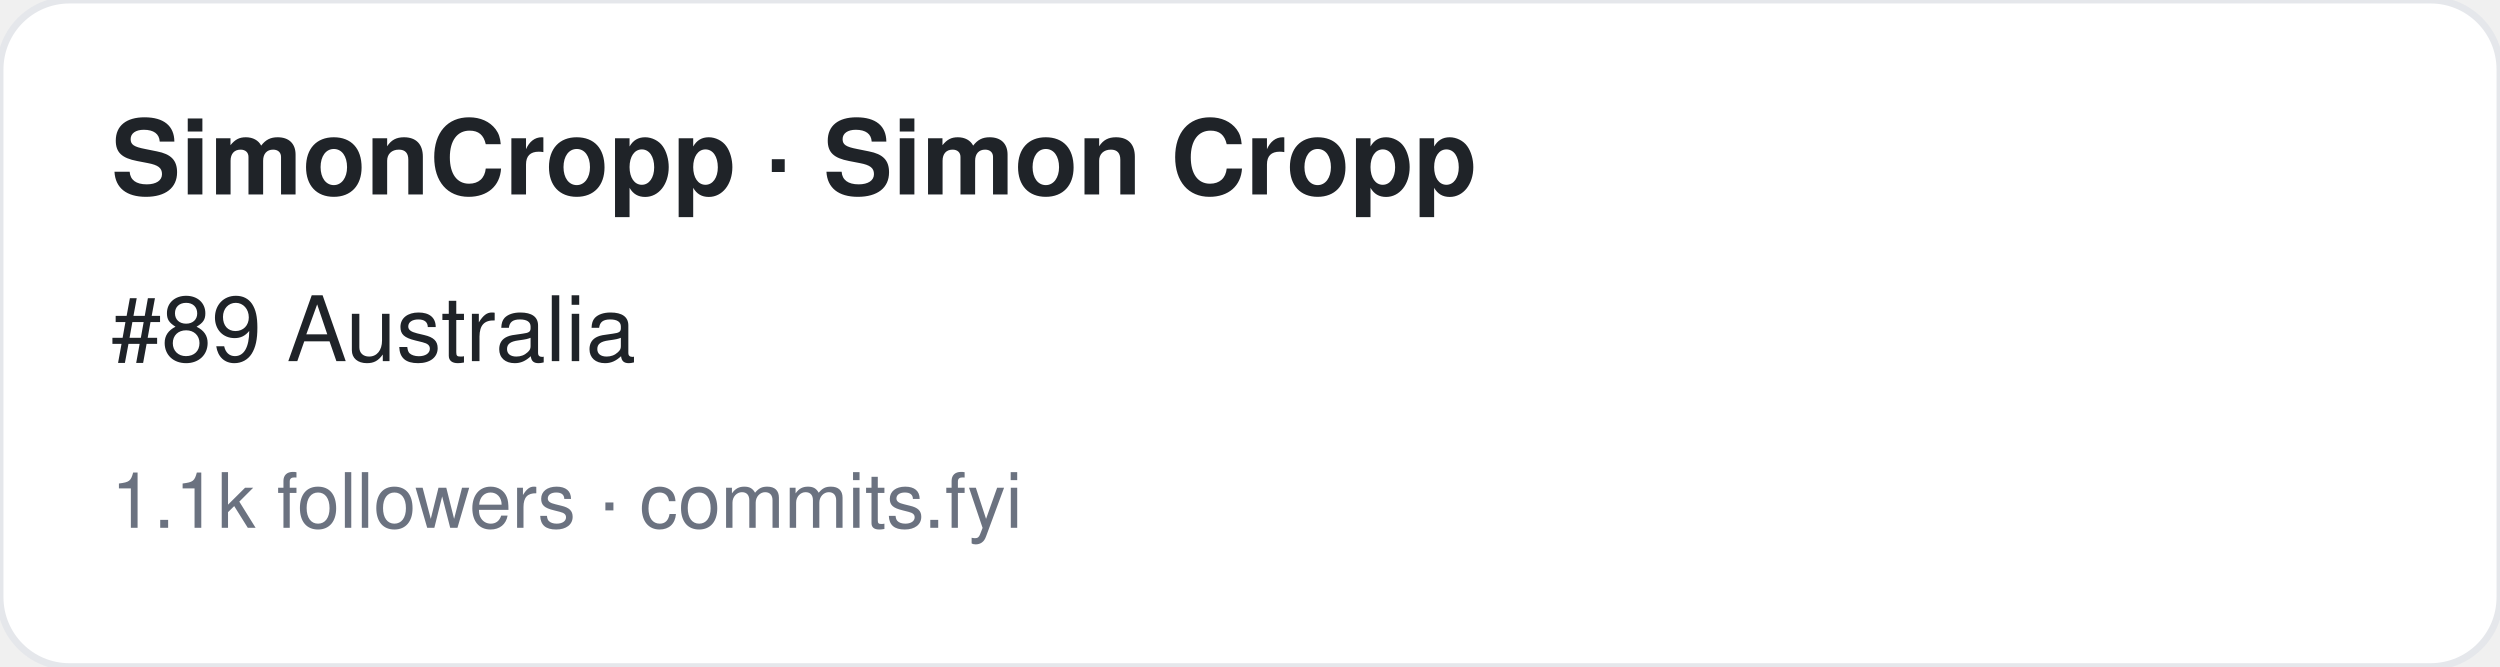
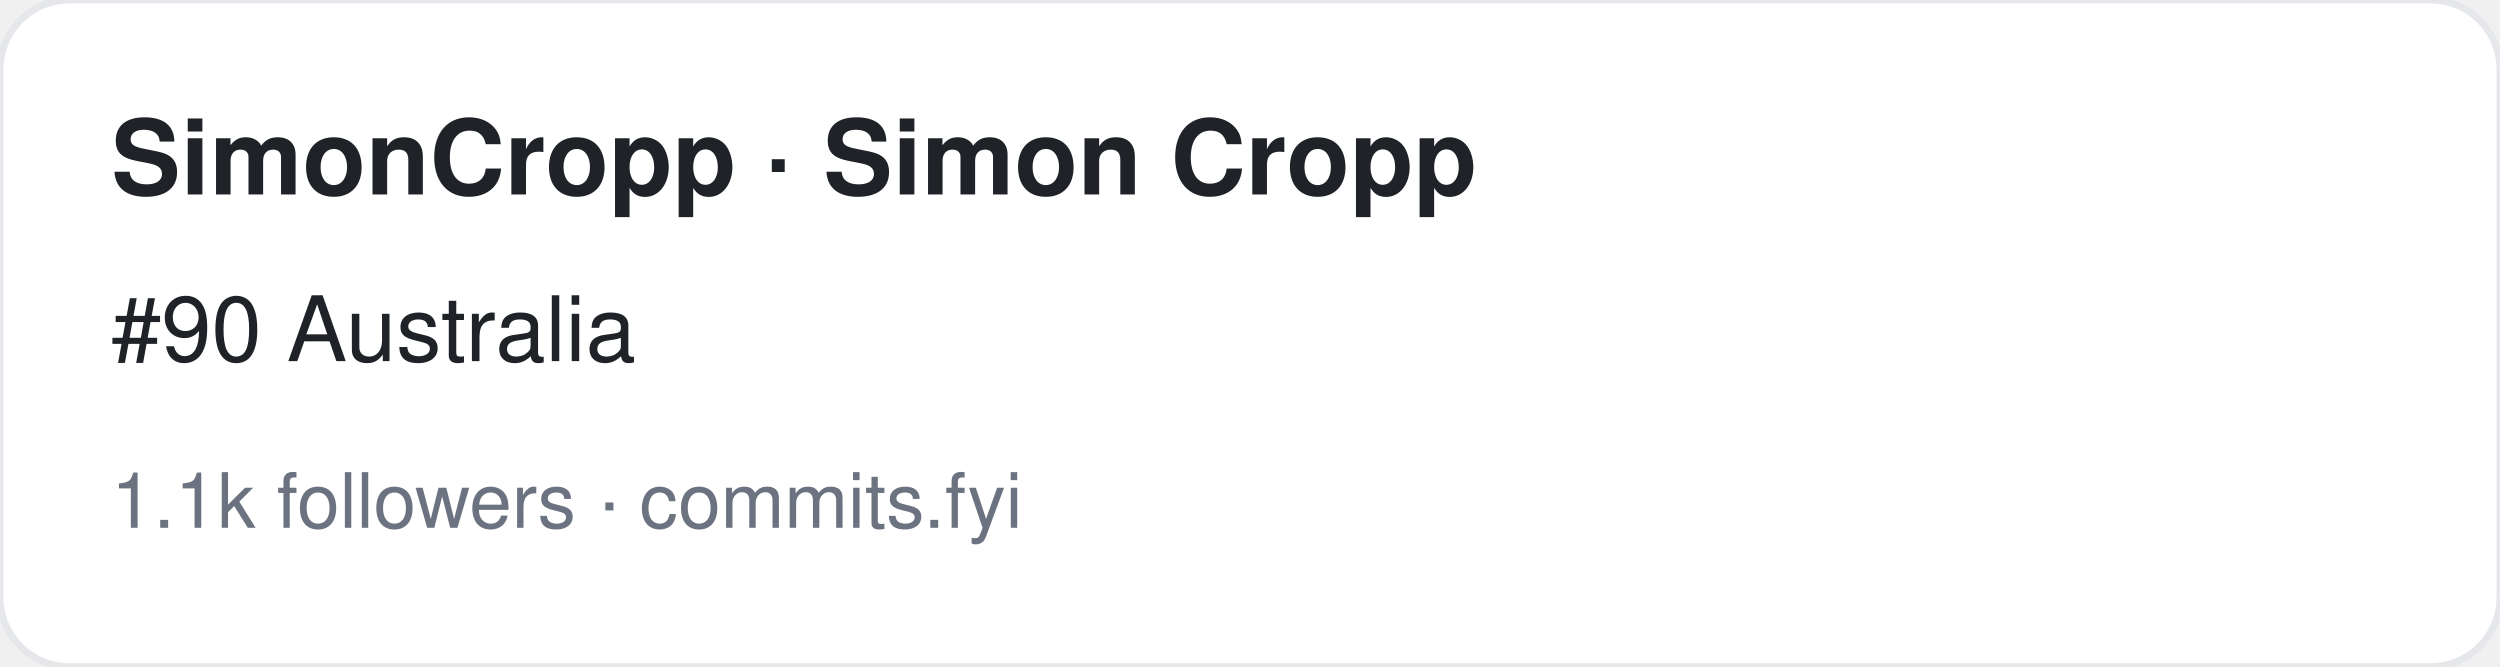
<svg xmlns="http://www.w3.org/2000/svg" width="360" height="96" viewBox="0 0 360 96" font-family="-apple-system,BlinkMacSystemFont,Segoe UI,Helvetica,Arial,sans-serif">
  <rect width="360" height="96" rx="10" fill="#ffffff" stroke="#e5e7eb" />
  <text x="16" y="28" font-size="15" font-weight="700" fill="#1f2328">SimonCropp · Simon Cropp</text>
-   <text x="16" y="52" font-size="13" fill="#1f2328">#89 Australia</text>
+   <text x="16" y="52" font-size="13" fill="#1f2328">#90 Australia</text>
  <text x="16" y="76" font-size="11" fill="#6b7280">1.1k followers · commits.fyi</text>
</svg>
